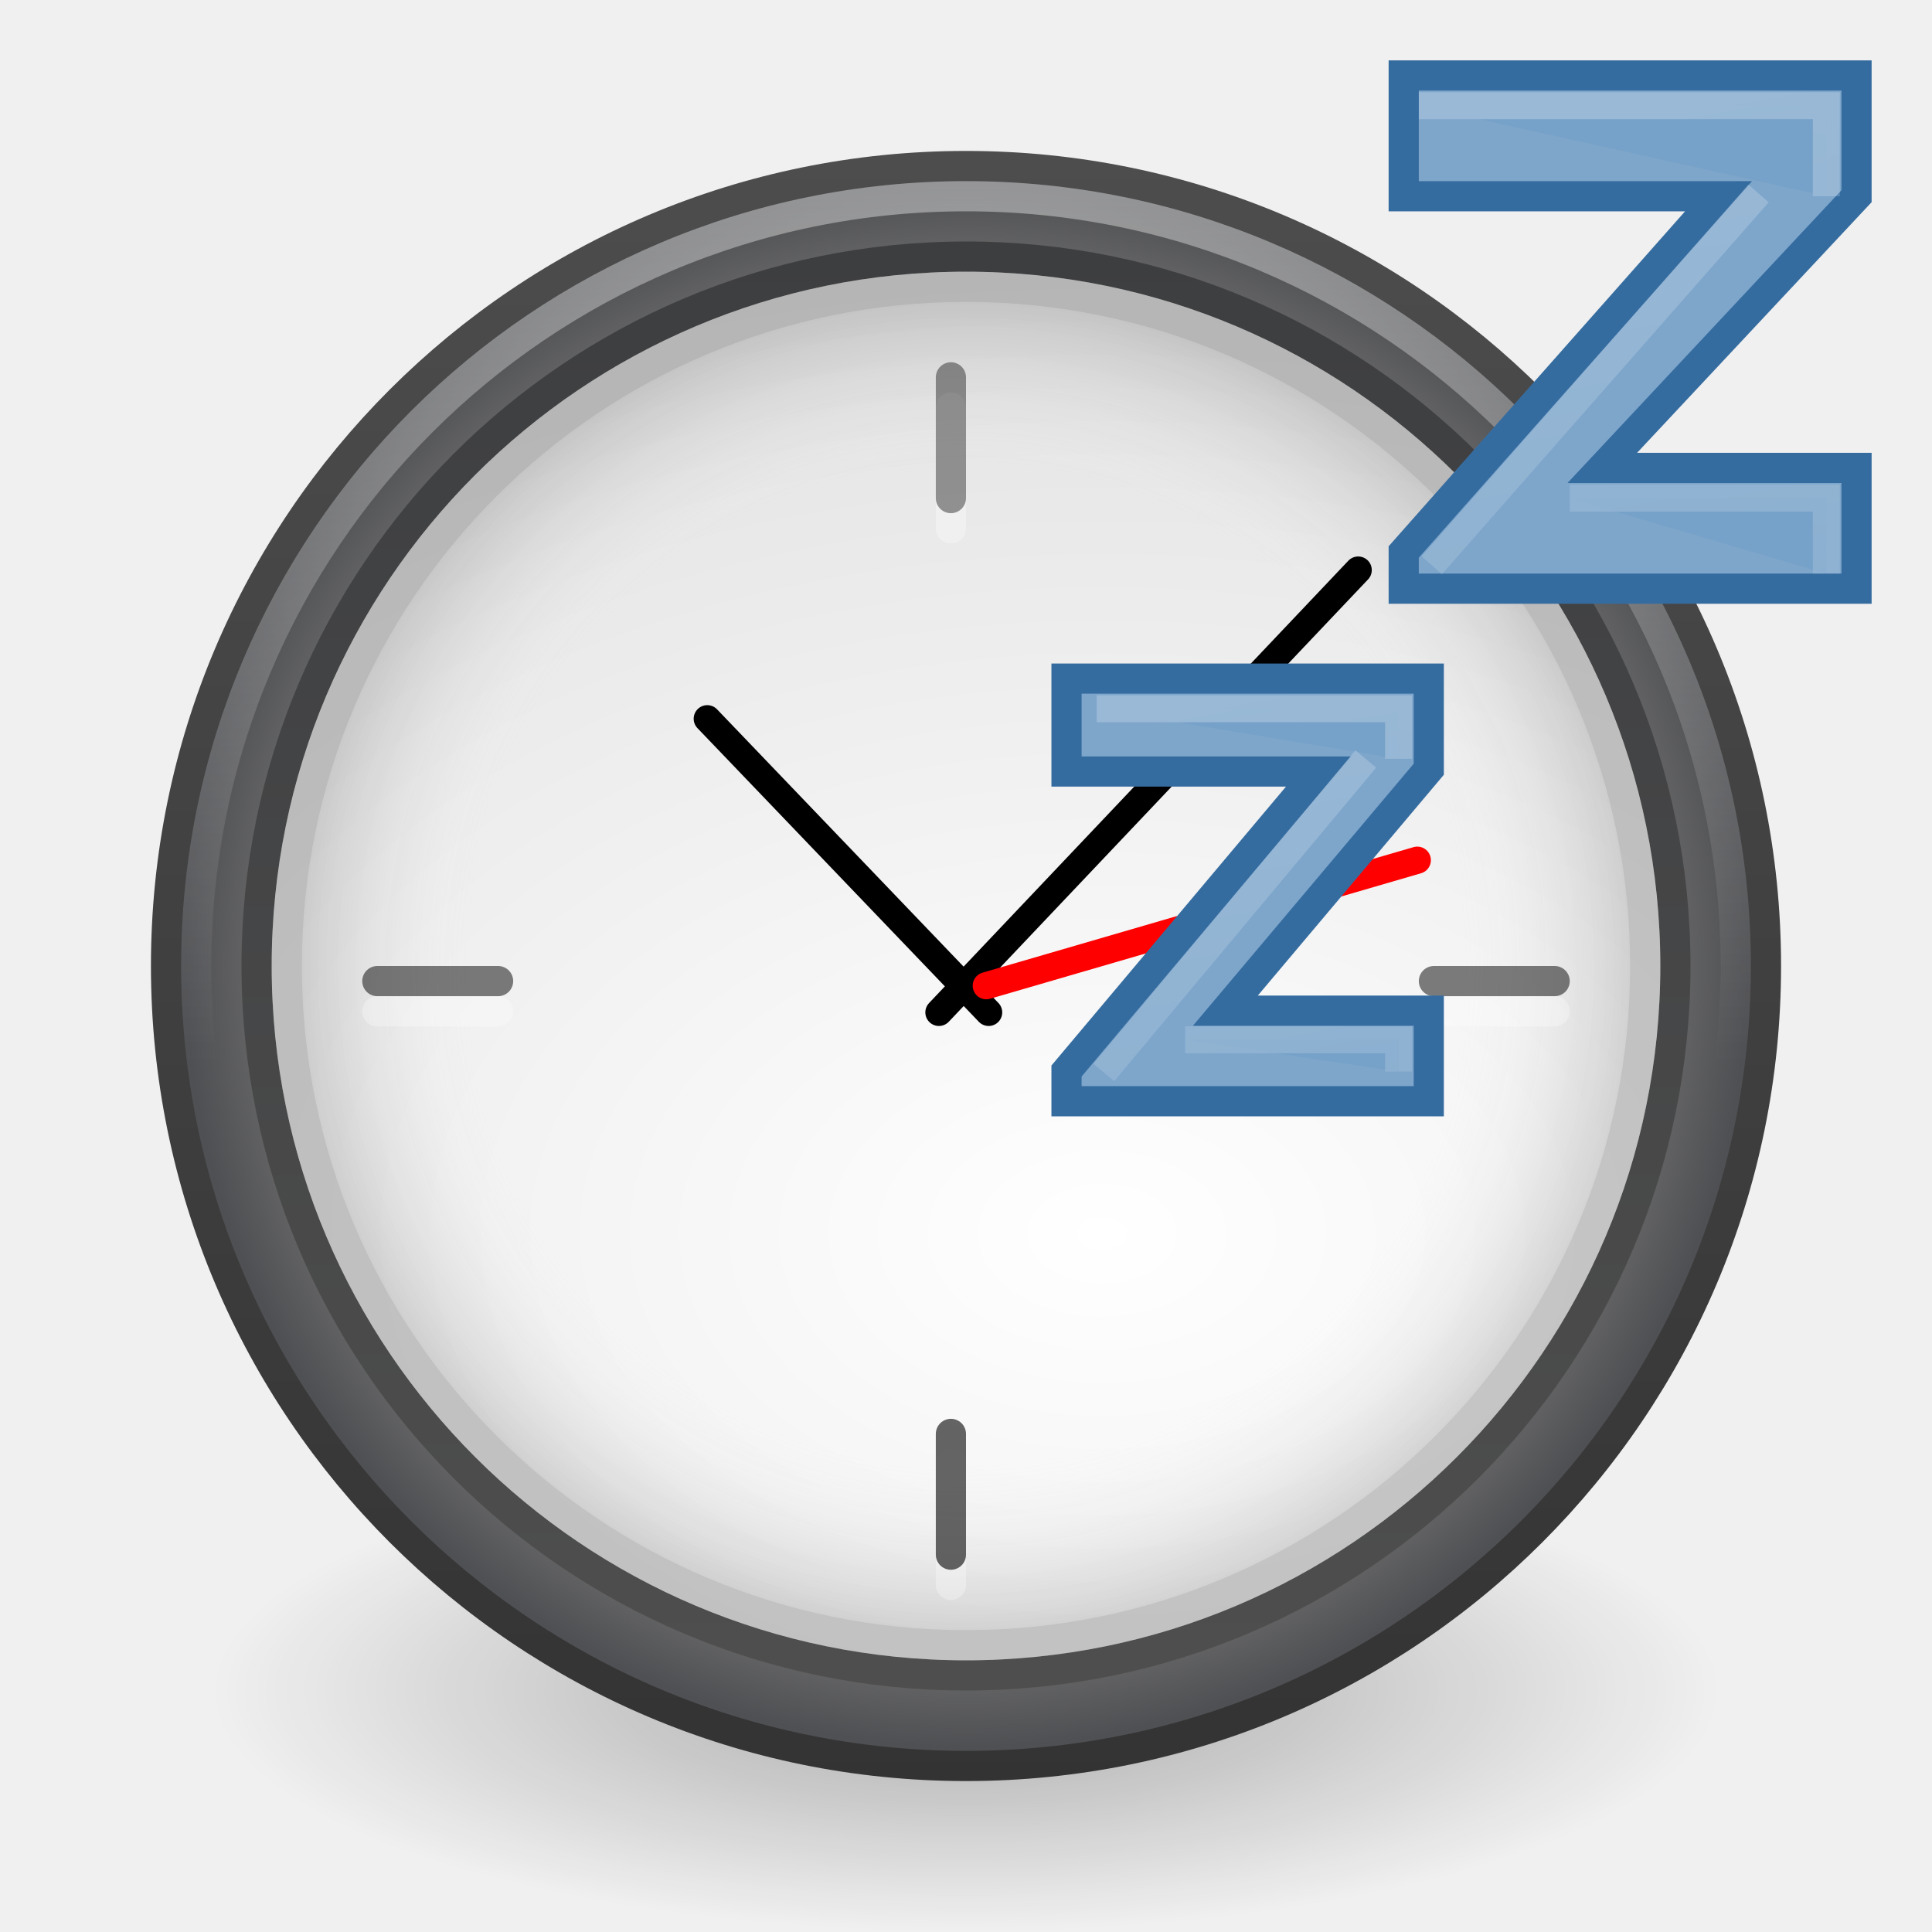
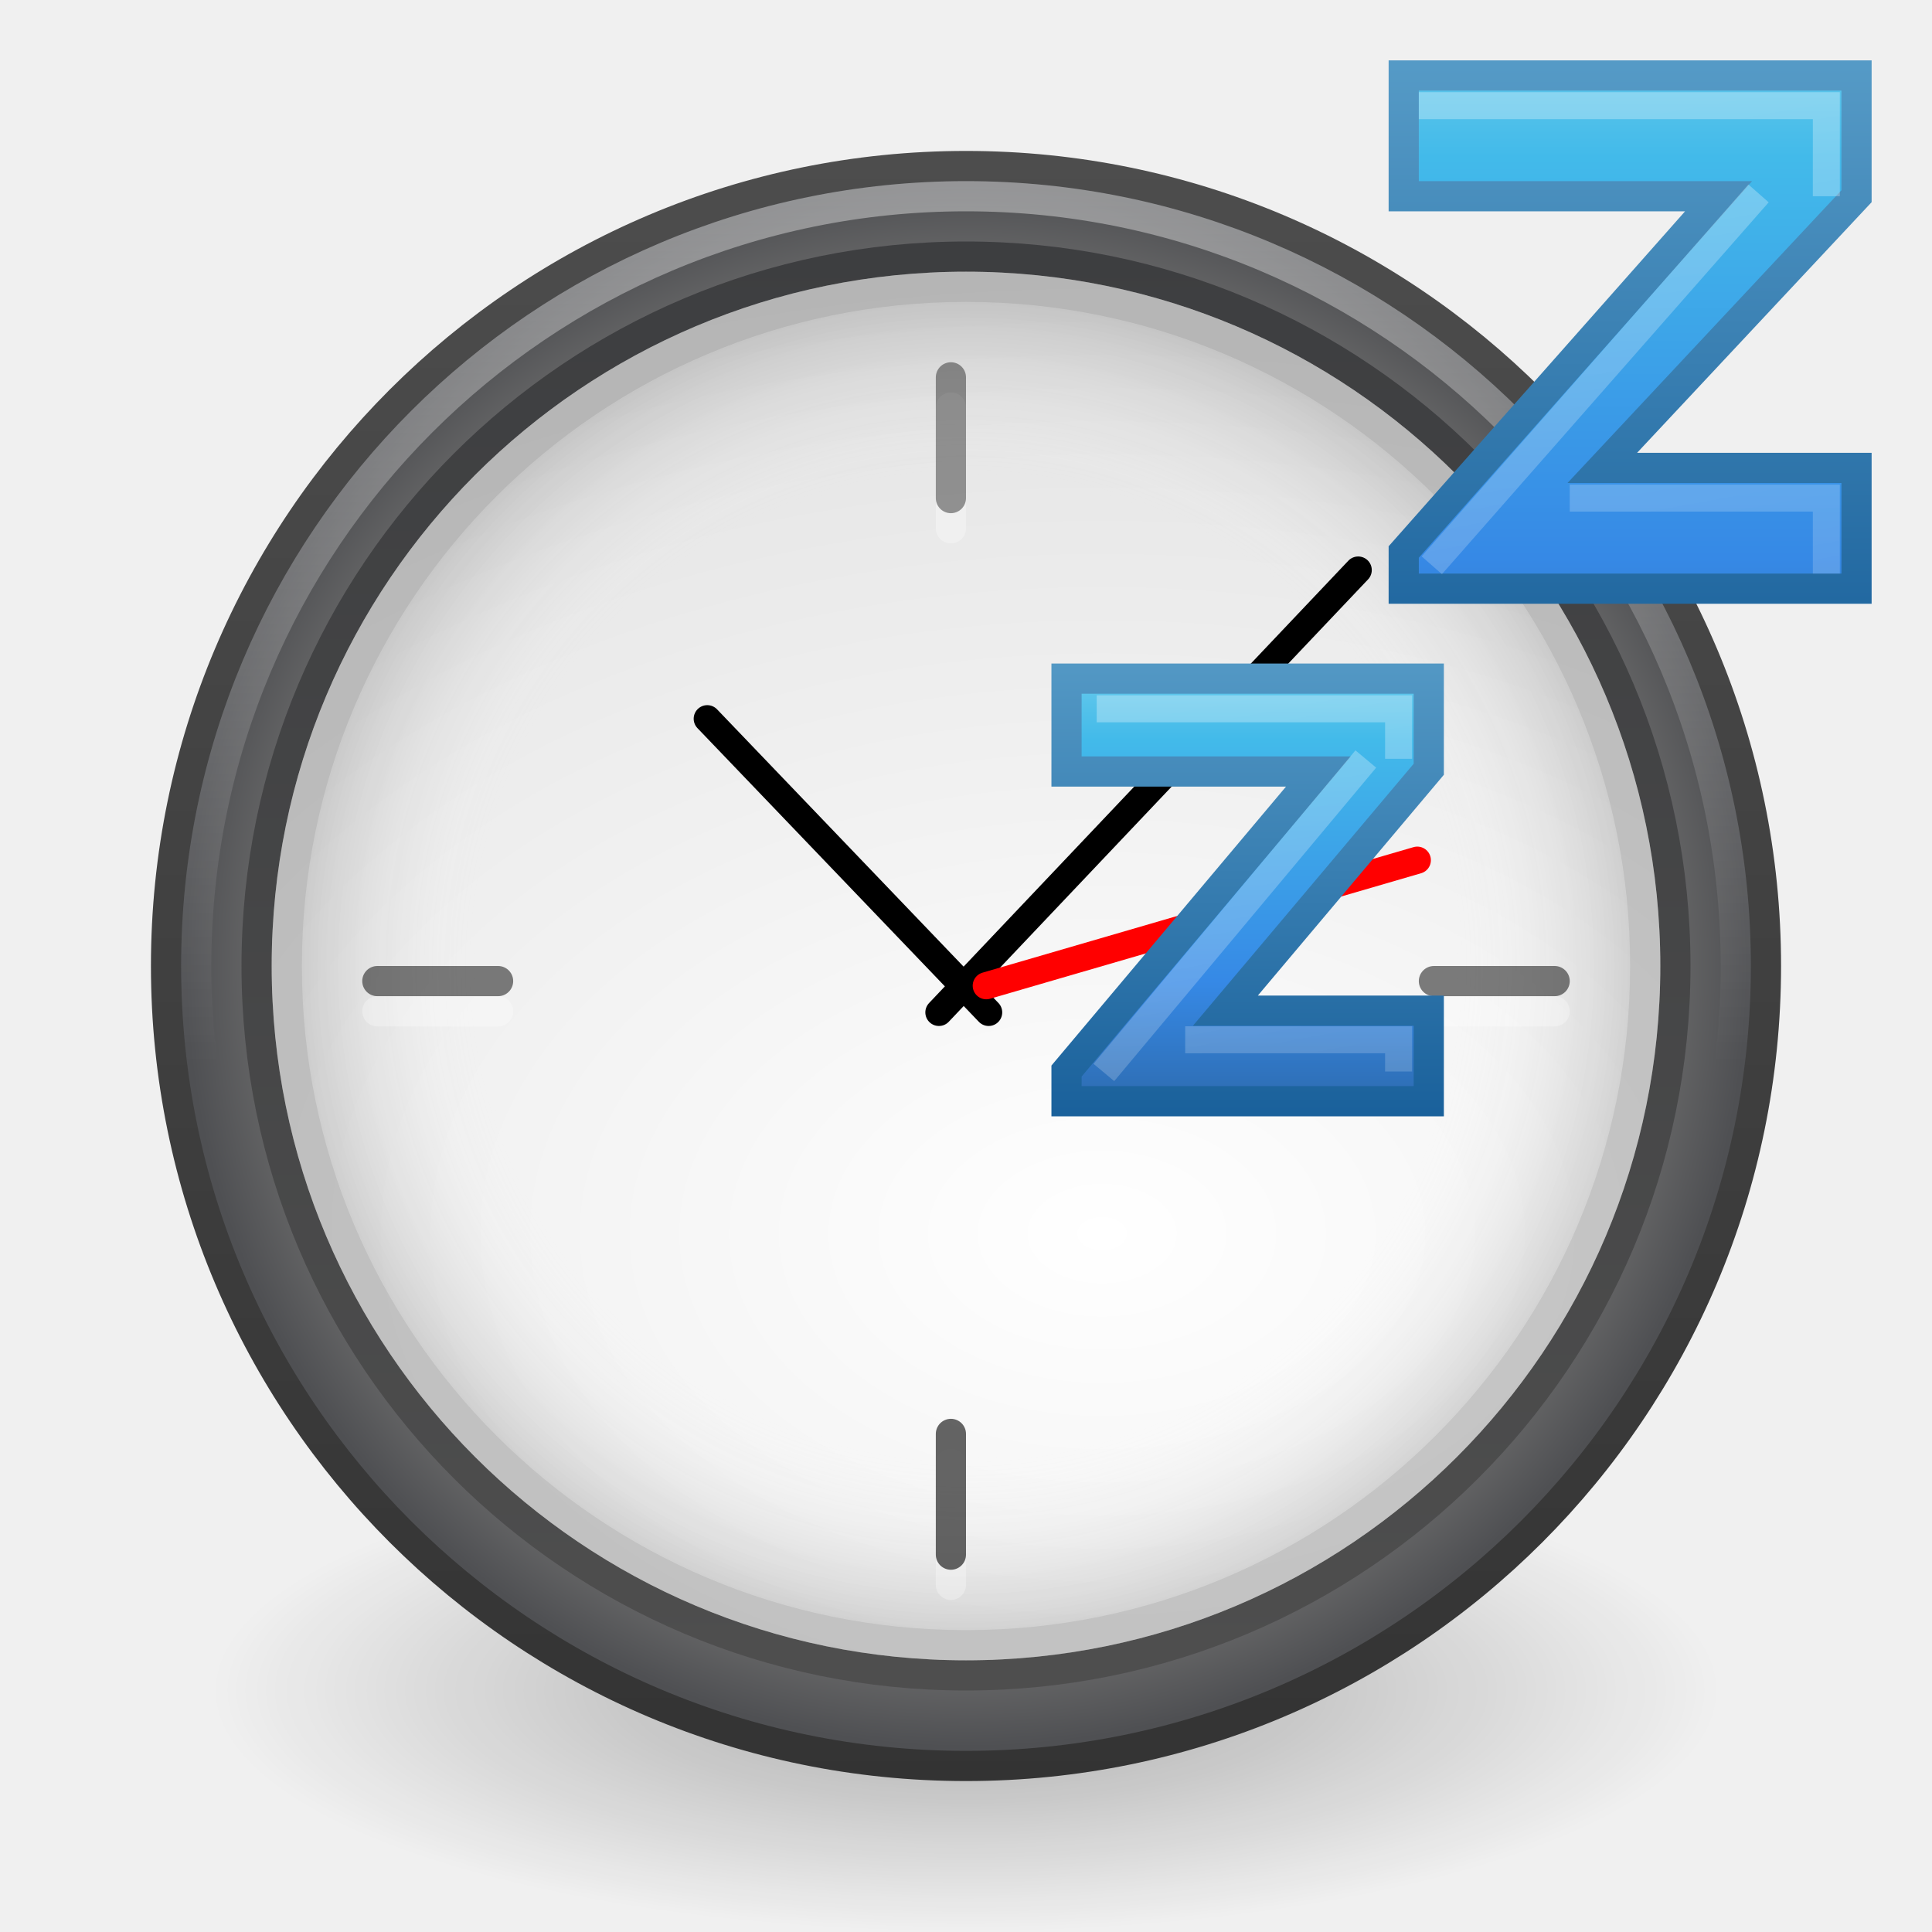
<svg xmlns="http://www.w3.org/2000/svg" xmlns:xlink="http://www.w3.org/1999/xlink" version="1.0" width="64" height="64" id="svg5555">
  <defs id="defs5557">
    <linearGradient id="linearGradient3227">
      <stop id="stop3229" style="stop-color:#4d4d4d;stop-opacity:1" offset="0" />
      <stop id="stop3231" style="stop-color:#333333;stop-opacity:1" offset="1" />
    </linearGradient>
    <linearGradient id="linearGradient8838">
      <stop id="stop8840" style="stop-color:#000000;stop-opacity:1" offset="0" />
      <stop id="stop8842" style="stop-color:#000000;stop-opacity:0" offset="1" />
    </linearGradient>
    <linearGradient id="linearGradient3334-995-903-143-677-209-356-728">
      <stop id="stop5026" style="stop-color:#808080;stop-opacity:1" offset="0" />
      <stop id="stop5028" style="stop-color:#6d6d6d;stop-opacity:1" offset="0.873" />
      <stop id="stop5030" style="stop-color:#4f5053;stop-opacity:1" offset="1" />
    </linearGradient>
    <linearGradient id="linearGradient2480">
      <stop id="stop2482" style="stop-color:#3d3e40;stop-opacity:1" offset="0" />
      <stop id="stop2484" style="stop-color:#4e4e4e;stop-opacity:1" offset="1" />
    </linearGradient>
    <linearGradient id="linearGradient3268">
      <stop id="stop3270" style="stop-color:#ffffff;stop-opacity:1" offset="0" />
      <stop id="stop3272" style="stop-color:#d8d8d8;stop-opacity:1" offset="1" />
    </linearGradient>
    <linearGradient id="linearGradient3996">
      <stop id="stop3998" style="stop-color:#ffffff;stop-opacity:1" offset="0" />
      <stop id="stop4000" style="stop-color:#ffffff;stop-opacity:0" offset="1" />
    </linearGradient>
    <linearGradient id="linearGradient3708">
      <stop id="stop3710" style="stop-color:#000000;stop-opacity:1" offset="0" />
      <stop id="stop3712" style="stop-color:#000000;stop-opacity:1" offset="1" />
    </linearGradient>
    <linearGradient id="linearGradient3301">
      <stop id="stop3303" style="stop-color:#ffffff;stop-opacity:0" offset="0" />
      <stop id="stop3309" style="stop-color:#ffffff;stop-opacity:0" offset="0.7" />
      <stop id="stop3305" style="stop-color:#000000;stop-opacity:1" offset="1" />
    </linearGradient>
    <radialGradient cx="24" cy="24" r="17" fx="24" fy="24" id="radialGradient3199" xlink:href="#linearGradient3301" gradientUnits="userSpaceOnUse" gradientTransform="matrix(1.363636,0,0,1.363636,-0.7272732,-0.7272734)" />
    <linearGradient x1="29.05" y1="7.028" x2="29.05" y2="26.494" id="linearGradient3201" xlink:href="#linearGradient3708" gradientUnits="userSpaceOnUse" gradientTransform="matrix(1.363636,0,0,-1.363636,-0.7272717,64.72727)" />
    <linearGradient x1="24.398" y1="3.602" x2="24.398" y2="26.091" id="linearGradient3212" xlink:href="#linearGradient3996" gradientUnits="userSpaceOnUse" gradientTransform="matrix(1.307692,0,0,1.307692,0.0953481,1.136016)" />
    <radialGradient cx="27.412" cy="12.08" r="18" fx="27.412" fy="12.08" id="radialGradient3215" xlink:href="#linearGradient3268" gradientUnits="userSpaceOnUse" gradientTransform="matrix(2.3685182e-8,2.38103,-3.570807,3.5520431e-8,79.64508,-24.39901)" />
    <linearGradient x1="29.05" y1="7.028" x2="29.05" y2="40.32" id="linearGradient3217" xlink:href="#linearGradient2480" gradientUnits="userSpaceOnUse" gradientTransform="matrix(1.424242,0,0,1.424242,-2.181818,-2.181811)" />
    <radialGradient cx="24.012" cy="24.003" r="21" fx="24.012" fy="24.003" id="radialGradient3220" xlink:href="#linearGradient3334-995-903-143-677-209-356-728" gradientUnits="userSpaceOnUse" gradientTransform="matrix(1.232192,0,0,1.232192,2.428109,2.427586)" />
    <linearGradient x1="7.554" y1="3" x2="7.554" y2="45.184" id="linearGradient3222" xlink:href="#linearGradient3227" gradientUnits="userSpaceOnUse" gradientTransform="matrix(1.292683,0,0,1.292683,0.9756103,0.9756119)" />
    <radialGradient cx="62.625" cy="4.625" r="10.625" fx="62.625" fy="4.625" id="radialGradient3225" xlink:href="#linearGradient8838" gradientUnits="userSpaceOnUse" gradientTransform="matrix(2.352941,0,0,0.7529402,-115.3529,52.51765)" />
    <linearGradient x1="40.547" y1="1.125" x2="47.375" y2="37.75" id="linearGradient2880" xlink:href="#linearGradient13678" gradientUnits="userSpaceOnUse" gradientTransform="matrix(0.8942788,0,0,0.8942788,5.032366,0.02645547)" />
    <linearGradient id="linearGradient13678">
      <stop id="stop13680" style="stop-color:#ffffff;stop-opacity:1" offset="0" />
      <stop id="stop13682" style="stop-color:#ffffff;stop-opacity:0" offset="1" />
    </linearGradient>
    <linearGradient x1="40.547" y1="1.125" x2="47.375" y2="37.75" id="linearGradient2885" xlink:href="#linearGradient13678" gradientUnits="userSpaceOnUse" gradientTransform="matrix(0.5078153,0,0,0.5078153,10.61161,17.5318)" />
    <linearGradient id="linearGradient3061">
      <stop id="stop3063" style="stop-color:#ffffff;stop-opacity:1" offset="0" />
      <stop id="stop3065" style="stop-color:#ffffff;stop-opacity:0" offset="1" />
    </linearGradient>
    <linearGradient y2="37.75" x2="47.375" y1="1.125" x1="40.547" gradientTransform="matrix(0.8942788,0,0,0.8942788,5.032366,0.02645547)" gradientUnits="userSpaceOnUse" id="linearGradient3073" xlink:href="#linearGradient13678" />
    <linearGradient x1="40.547" y1="1.125" x2="47.375" y2="37.75" id="linearGradient2880-3" xlink:href="#linearGradient13678-4" gradientUnits="userSpaceOnUse" gradientTransform="matrix(0.8942788,0,0,0.8942788,5.032366,0.02645547)" />
    <linearGradient id="linearGradient13678-4">
      <stop id="stop13680-1" style="stop-color:#ffffff;stop-opacity:1" offset="0" />
      <stop id="stop13682-1" style="stop-color:#ffffff;stop-opacity:0" offset="1" />
    </linearGradient>
    <linearGradient y2="37.75" x2="47.375" y1="1.125" x1="40.547" gradientTransform="matrix(0.8942788,0,0,0.8942788,5.032366,0.02645547)" gradientUnits="userSpaceOnUse" id="linearGradient3092" xlink:href="#linearGradient13678-4" />
    <linearGradient xlink:href="#linearGradient13678-4" id="linearGradient3093" gradientUnits="userSpaceOnUse" gradientTransform="matrix(0.8942788,0,0,0.8942788,5.032366,0.02645547)" x1="40.547" y1="1.125" x2="47.375" y2="37.75" />
    <linearGradient xlink:href="#linearGradient13678-4" id="linearGradient3096" gradientUnits="userSpaceOnUse" gradientTransform="matrix(1.117586,0,0,1.089174,7.402038,2.715583)" x1="40.547" y1="1.125" x2="47.375" y2="37.75" />
+     <radialGradient xlink:href="#linearGradient8838-4" id="radialGradient4278" gradientUnits="userSpaceOnUse" gradientTransform="matrix(2.917647,0,0,0.988234,-150.7176,48.92941)" cx="62.625" cy="4.625" fx="62.625" fy="4.625" r="10.625" />
+     <linearGradient id="linearGradient8838-4">
+       <stop offset="0" style="stop-color:#000000;stop-opacity:1" id="stop8840-2" />
+       <stop offset="1" style="stop-color:#000000;stop-opacity:0" id="stop8842-0" />
+     </linearGradient>
+     <linearGradient y2="3.899" x2="24" y1="44" x1="24" gradientTransform="matrix(1.307814,0,0,1.307814,0.612476,2.612473)" gradientUnits="userSpaceOnUse" id="linearGradient3101" xlink:href="#linearGradient3707-319-631-407-324-3-8" />
+     <linearGradient id="linearGradient2867-449-88-871-390-598-476-591-434-148-57-177-3-8">
+       <stop offset="0" style="stop-color:#90dbec;stop-opacity:1;" id="stop3750-8-9" />
+       <stop offset="0.262" style="stop-color:#42baea;stop-opacity:1" id="stop3752-3-2" />
+       <stop offset="0.705" style="stop-color:#3689e6;stop-opacity:1;" id="stop3754-7-2" />
+       <stop offset="1" style="stop-color:#2b63a0;stop-opacity:1;" id="stop3756-9-3" />
+     </linearGradient>
+     <radialGradient r="20" fy="8.45" fx="5.045" cy="8.45" cx="5.045" gradientTransform="matrix(0,3.045862,-3.222159,-8.290368e-8,59.22664,-13.59703)" gradientUnits="userSpaceOnUse" id="radialGradient3099" xlink:href="#linearGradient2867-449-88-871-390-598-476-591-434-148-57-177-3-8" />
+     <linearGradient id="linearGradient4011">
+       <stop offset="0" style="stop-color:#ffffff;stop-opacity:1;" id="stop4013" />
+       <stop id="stop4015" style="stop-color:#ffffff;stop-opacity:0.235;" offset="0.508" />
+       <stop offset="0.835" style="stop-color:#ffffff;stop-opacity:0.157;" id="stop4017" />
+       <stop offset="1" style="stop-color:#ffffff;stop-opacity:0.392;" id="stop4019" />
+     </linearGradient>
+     <linearGradient y2="44.341" x2="71.204" y1="6.238" x1="71.204" gradientTransform="matrix(1.324324,0,0,1.324324,-62.99844,0.4187932)" gradientUnits="userSpaceOnUse" id="linearGradient3096-5" xlink:href="#linearGradient4011" />
+     <linearGradient id="linearGradient3707-319-631-407-324-3-8">
+       <stop offset="0" style="stop-color:#185f9a;stop-opacity:1;" id="stop3760-7-3" />
+       <stop offset="1" style="stop-color:#599ec9;stop-opacity:1;" id="stop3762-8-4" />
+     </linearGradient>
+     <linearGradient gradientUnits="userSpaceOnUse" y2="0.353" x2="31.072" y1="59.666" x1="31.072" id="linearGradient4092" xlink:href="#linearGradient3707-319-631-407-324-3-8" />
+     <linearGradient gradientTransform="matrix(0.443366,0,0,0.4531441,3.101337,35.33154)" y2="34.548" x2="60.949" y1="-5.801" x1="60.949" gradientUnits="userSpaceOnUse" id="linearGradient4196" xlink:href="#linearGradient4072" />
+     <linearGradient id="linearGradient4072">
+       <stop style="stop-color:#000000;stop-opacity:1;" offset="0" id="stop4074" />
+       <stop style="stop-color:#000000;stop-opacity:0;" offset="1" id="stop4076" />
+     </linearGradient>
+     <linearGradient gradientTransform="matrix(0.443366,0,0,0.4531441,2.865238,35.50862)" y2="33.987" x2="69.312" y1="-15.79" x1="69.312" gradientUnits="userSpaceOnUse" id="linearGradient4193" xlink:href="#linearGradient4072" />
+     <linearGradient id="linearGradient4062">
+       <stop style="stop-color:#000000;stop-opacity:1;" offset="0" id="stop4064" />
+       <stop style="stop-color:#000000;stop-opacity:0;" offset="1" id="stop4066" />
+     </linearGradient>
+     <linearGradient gradientTransform="matrix(0.4435043,0,0,0.4536768,3.178638,34.42169)" y2="-24.792" x2="72.459" y1="-37.889" x1="72.459" gradientUnits="userSpaceOnUse" id="linearGradient4190" xlink:href="#linearGradient4062" />
+     <linearGradient id="linearGradient4072-8">
+       <stop style="stop-color:#000000;stop-opacity:1;" offset="0" id="stop4074-2" />
+       <stop style="stop-color:#000000;stop-opacity:0;" offset="1" id="stop4076-2" />
+     </linearGradient>
+     <linearGradient gradientTransform="matrix(0.443366,0,0,0.4531441,3.160362,36.63009)" y2="27.727" x2="69.312" y1="21.319" x1="69.312" gradientUnits="userSpaceOnUse" id="linearGradient4187" xlink:href="#linearGradient4072-8" />
+     <linearGradient xlink:href="#linearGradient2867-449-88-871-390-598-476-591-434-148-57-177-3-8" id="linearGradient3919" x1="60.034" y1="-2.638" x2="60.034" y2="27.306" gradientUnits="userSpaceOnUse" />
+     <linearGradient xlink:href="#linearGradient3707-319-631-407-324-3-8" id="linearGradient3927" x1="52.034" y1="23.41" x2="52.034" y2="0.729" gradientUnits="userSpaceOnUse" />
+     <linearGradient xlink:href="#linearGradient3707-319-631-407-324-3-8" id="linearGradient3935" x1="39.661" y1="15.385" x2="39.661" y2="-1.653" gradientUnits="userSpaceOnUse" />
+     <linearGradient xlink:href="#linearGradient13678-4" id="linearGradient3938" gradientUnits="userSpaceOnUse" gradientTransform="matrix(0.8942788,0,0,0.8942788,4.862053,22.00585)" x1="40.547" y1="1.125" x2="47.375" y2="37.75" />
+     <linearGradient xlink:href="#linearGradient3707-319-631-407-324-3-8" id="linearGradient3941" gradientUnits="userSpaceOnUse" x1="39.661" y1="15.385" x2="39.661" y2="-1.653" gradientTransform="translate(-0.1703135,21.9794)" />
+     <linearGradient xlink:href="#linearGradient2867-449-88-871-390-598-476-591-434-148-57-177-3-8" id="linearGradient3957" x1="49.152" y1="19.783" x2="49.152" y2="37.818" gradientUnits="userSpaceOnUse" />
  </defs>
  <path d="M 57,56 C 57,60.418 45.807,64 32,64 18.193,64 7,60.418 7,56 7,51.582 18.193,48 32,48 c 13.807,0 25,3.582 25,8 l 0,0 z" id="path8836" style="opacity:0.3;fill:url(#radialGradient3225);fill-opacity:1;fill-rule:evenodd;stroke:none;stroke-width:1;marker:none;visibility:visible;display:inline;overflow:visible" />
  <path d="M 58.5,31.999 C 58.5,46.635 46.635,58.5 32,58.5 17.365,58.5 5.5,46.635 5.5,31.999 5.5,17.364 17.365,5.5 32,5.5 46.635,5.5 58.5,17.364 58.5,31.999 l 0,0 z" id="path6495" style="fill:url(#radialGradient3220);fill-opacity:1;fill-rule:nonzero;stroke:url(#linearGradient3222);stroke-width:1;stroke-miterlimit:4;stroke-opacity:1;stroke-dasharray:none" />
  <path d="m 55.5,31.999 c 0,12.979 -10.522,23.501 -23.5,23.501 -12.979,0 -23.5,-10.522 -23.5,-23.501 0,-12.979 10.521,-23.499 23.5,-23.499 C 44.978,8.5 55.5,19.021 55.5,31.999 l 0,0 0,0 0,0 z" id="path3215" style="fill:url(#radialGradient3215);fill-opacity:1;fill-rule:nonzero;stroke:url(#linearGradient3217);stroke-width:1;stroke-miterlimit:4;stroke-dasharray:none" />
  <path d="M 57.5,31.999 C 57.5,46.083 46.082,57.5 32,57.5 17.917,57.5 6.5,46.083 6.5,31.999 6.5,17.916 17.917,6.5 32,6.5 46.082,6.5 57.5,17.916 57.5,31.999 l 0,0 z" id="path3222" style="opacity:0.4;fill:none;stroke:url(#linearGradient3212);stroke-width:1;stroke-miterlimit:4;stroke-opacity:1;stroke-dasharray:none" />
  <path d="M 54.5,32.001 C 54.5,19.574 44.426,9.5 32,9.5 c -12.427,0 -22.5,10.074 -22.5,22.501 0,12.426 10.074,22.499 22.5,22.499 C 44.426,54.5 54.5,44.427 54.5,32.001 l 0,0 z" id="path3215-4" style="opacity:0.2;fill:url(#radialGradient3199);fill-opacity:1;stroke:url(#linearGradient3201);stroke-width:1;stroke-miterlimit:4;stroke-dasharray:none" />
  <path d="M 31.103,33.537 44.992,18.884" id="path2312" style="fill:none;stroke:#000000;stroke-width:0.9;stroke-linecap:round;stroke-linejoin:miter;stroke-miterlimit:4;stroke-opacity:1;stroke-dasharray:none" />
  <path d="M 32.75,33.537 23.429,23.809" id="path2314" style="fill:none;stroke:#000000;stroke-width:0.9;stroke-linecap:round;stroke-linejoin:miter;stroke-miterlimit:4;stroke-opacity:1;stroke-dasharray:none" />
  <path d="m 32.672,32.653 14.278,-4.158" id="path2316" style="fill:#ff0000;fill-rule:evenodd;stroke:#ff0000;stroke-width:0.9;stroke-linecap:round;stroke-linejoin:miter;stroke-miterlimit:4;stroke-opacity:1;stroke-dasharray:none" />
  <path id="path3828" d="M 31.5,13.5 31.5,17.5" style="opacity:0.3;fill:none;stroke:#ffffff;stroke-width:1px;stroke-linecap:round;stroke-linejoin:miter;stroke-opacity:1" />
  <path style="opacity:0.4;fill:none;stroke:#000000;stroke-width:1px;stroke-linecap:round;stroke-linejoin:miter;stroke-opacity:1" d="M 31.5,12.5 31.5,16.5" id="path3814" />
  <path style="opacity:0.3;fill:none;stroke:#ffffff;stroke-width:1px;stroke-linecap:round;stroke-linejoin:miter;stroke-opacity:1" d="M 31.5,48.5 31.5,52.5" id="path3822" />
  <path id="path3816" d="M 31.5,47.5 31.5,51.5" style="opacity:0.6;fill:none;stroke:#000000;stroke-width:1px;stroke-linecap:round;stroke-linejoin:miter;stroke-opacity:1" />
  <path style="opacity:0.5;fill:none;stroke:#000000;stroke-width:1px;stroke-linecap:round;stroke-linejoin:miter;stroke-opacity:1" d="m 12.5,32.5 4,0" id="path3818" />
  <path id="path3820" d="m 47.5,32.5 4,0" style="opacity:0.5;fill:none;stroke:#000000;stroke-width:1px;stroke-linecap:round;stroke-linejoin:miter;stroke-opacity:1" />
  <path style="opacity:0.3;fill:none;stroke:#ffffff;stroke-width:1px;stroke-linecap:round;stroke-linejoin:miter;stroke-opacity:1" d="m 47.5,33.5 4,0" id="path3824" />
  <path id="path3826" d="m 12.5,33.5 4,0" style="opacity:0.3;fill:none;stroke:#ffffff;stroke-width:1px;stroke-linecap:round;stroke-linejoin:miter;stroke-opacity:1" />
-   <g transform="translate(-0.1703135,21.9794)" id="g2872-8">
-     <path d="M 47.5,3.503 40.762,11.5 47.5,11.5 l 0,3 -12,0 0,-1 8.344,-9.922 -8.344,0 0,-3.078 12,0 0,3.003 z" id="path13687-4" style="font-size:10px;font-style:normal;font-variant:normal;font-weight:normal;font-stretch:normal;line-height:100%;writing-mode:lr-tb;text-anchor:start;fill:#7ea6cb;fill-opacity:1;stroke:#356ca0;stroke-width:1;stroke-linecap:butt;stroke-linejoin:miter;stroke-miterlimit:4;stroke-opacity:1;stroke-dasharray:none;font-family:Segoe" />
-     <path d="m 46.5,13.515 0,-1.051 -7.069,0 M 46.5,3.156 46.5,1.5 l -10,0 m 8.914,1.663 -8.677,10.384" id="path13676-1" style="font-size:10px;font-style:normal;font-variant:normal;font-weight:normal;font-stretch:normal;line-height:100%;writing-mode:lr-tb;text-anchor:start;opacity:0.213;fill:#5c8ebd;fill-opacity:1;stroke:url(#linearGradient3092);stroke-width:0.894px;stroke-linecap:butt;stroke-linejoin:miter;stroke-opacity:1;font-family:Segoe" />
-   </g>
-   <path d="m 61.5,6.5 -8.422,9 8.422,0 0,4 -15,0 0,-1.214 L 56.93,6.5 46.5,6.5 l 0,-4 15,0 z" id="path3089" style="font-size:10px;font-style:normal;font-variant:normal;font-weight:normal;font-stretch:normal;line-height:100%;writing-mode:lr-tb;text-anchor:start;fill:#7ea6cb;fill-opacity:1;stroke:#356ca0;stroke-width:1;stroke-linecap:butt;stroke-linejoin:miter;stroke-miterlimit:4;stroke-opacity:1;stroke-dasharray:none;font-family:Segoe" />
-   <path d="m 60.5,19 0,-2.5 -8.5,0 m 8.5,-10 0,-3 L 47,3.5 M 58.254,6.407 47.43,18.725" id="path3091" style="font-size:10px;font-style:normal;font-variant:normal;font-weight:normal;font-stretch:normal;line-height:100%;writing-mode:lr-tb;text-anchor:start;opacity:0.213;fill:#5c8ebd;fill-opacity:1;stroke:url(#linearGradient3096);stroke-width:0.894px;stroke-linecap:butt;stroke-linejoin:miter;stroke-opacity:1;font-family:Segoe" />
+   <path style="font-size:10px;font-style:normal;font-variant:normal;font-weight:normal;font-stretch:normal;line-height:100%;writing-mode:lr-tb;text-anchor:start;fill:url(#linearGradient3957);fill-opacity:1;stroke:url(#linearGradient3941);stroke-width:1;stroke-linecap:butt;stroke-linejoin:miter;stroke-miterlimit:4;stroke-opacity:1;stroke-dasharray:none;font-family:Segoe" id="path13687-4" d="m 47.33,25.483 -6.738,7.997 6.738,0 0,3 -12,0 0,-1 8.344,-9.922 -8.344,0 0,-3.078 12,0 0,3.003 z" />
+   <path style="font-size:10px;font-style:normal;font-variant:normal;font-weight:normal;font-stretch:normal;line-height:100%;writing-mode:lr-tb;text-anchor:start;opacity:0.3;fill:none;fill-opacity:1;stroke:url(#linearGradient3938);stroke-width:0.894px;stroke-linecap:butt;stroke-linejoin:miter;stroke-opacity:1;font-family:Segoe" id="path13676-1" d="m 46.33,35.495 0,-1.051 -7.069,0 m 7.069,-9.308 0,-1.656 -10,0 m 8.914,1.663 -8.677,10.384" />
+   <path d="m 61.5,6.5 -8.422,9 8.422,0 0,4 -15,0 0,-1.214 L 56.93,6.5 46.5,6.5 l 0,-4 15,0 z" id="path3089" style="font-size:10px;font-style:normal;font-variant:normal;font-weight:normal;font-stretch:normal;line-height:100%;writing-mode:lr-tb;text-anchor:start;fill:url(#linearGradient3919);fill-opacity:1;stroke:url(#linearGradient3927);stroke-width:1;stroke-linecap:butt;stroke-linejoin:miter;stroke-miterlimit:4;stroke-opacity:1;stroke-dasharray:none;font-family:Segoe" />
+   <path d="m 60.5,19 0,-2.5 -8.5,0 m 8.5,-10 0,-3 L 47,3.5 M 58.254,6.407 47.43,18.725" id="path3091" style="font-size:10px;font-style:normal;font-variant:normal;font-weight:normal;font-stretch:normal;line-height:100%;writing-mode:lr-tb;text-anchor:start;opacity:0.3;fill:none;fill-opacity:1;stroke:url(#linearGradient3096);stroke-width:0.894px;stroke-linecap:butt;stroke-linejoin:miter;stroke-opacity:1;font-family:Segoe" />
</svg>
